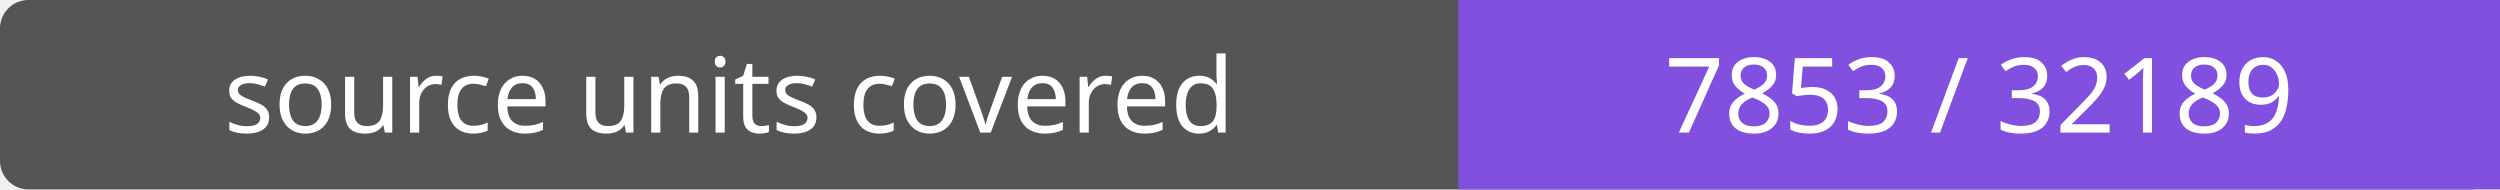
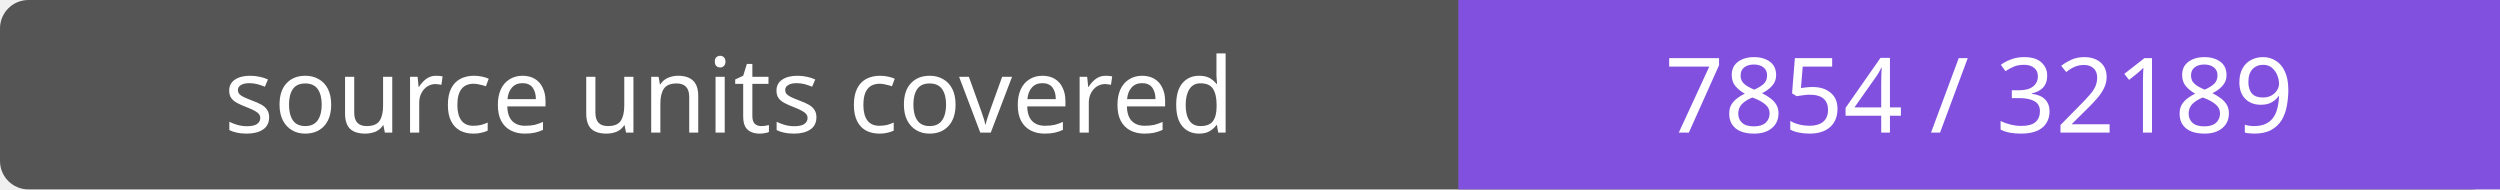
- <svg xmlns="http://www.w3.org/2000/svg" width="264" height="20" role="img" aria-label="source units covered: 7853 / 32189">
+ <svg xmlns="http://www.w3.org/2000/svg" width="264" height="20" role="img" aria-label="source units covered: 7854 / 32189">
  <rect width="264" height="20" rx="3" fill="#555" />
  <path fill="#8250df" d="M154 0h110v20H154z" />
  <g fill="#fff" text-anchor="middle" font-family="Verdana,sans-serif" font-size="11">
    <text x="77.0" y="14">source units covered</text>
-     <text x="209.0" y="14">7853 / 32189</text>
+     <text x="209.0" y="14">7854 / 32189</text>
  </g>
</svg>
